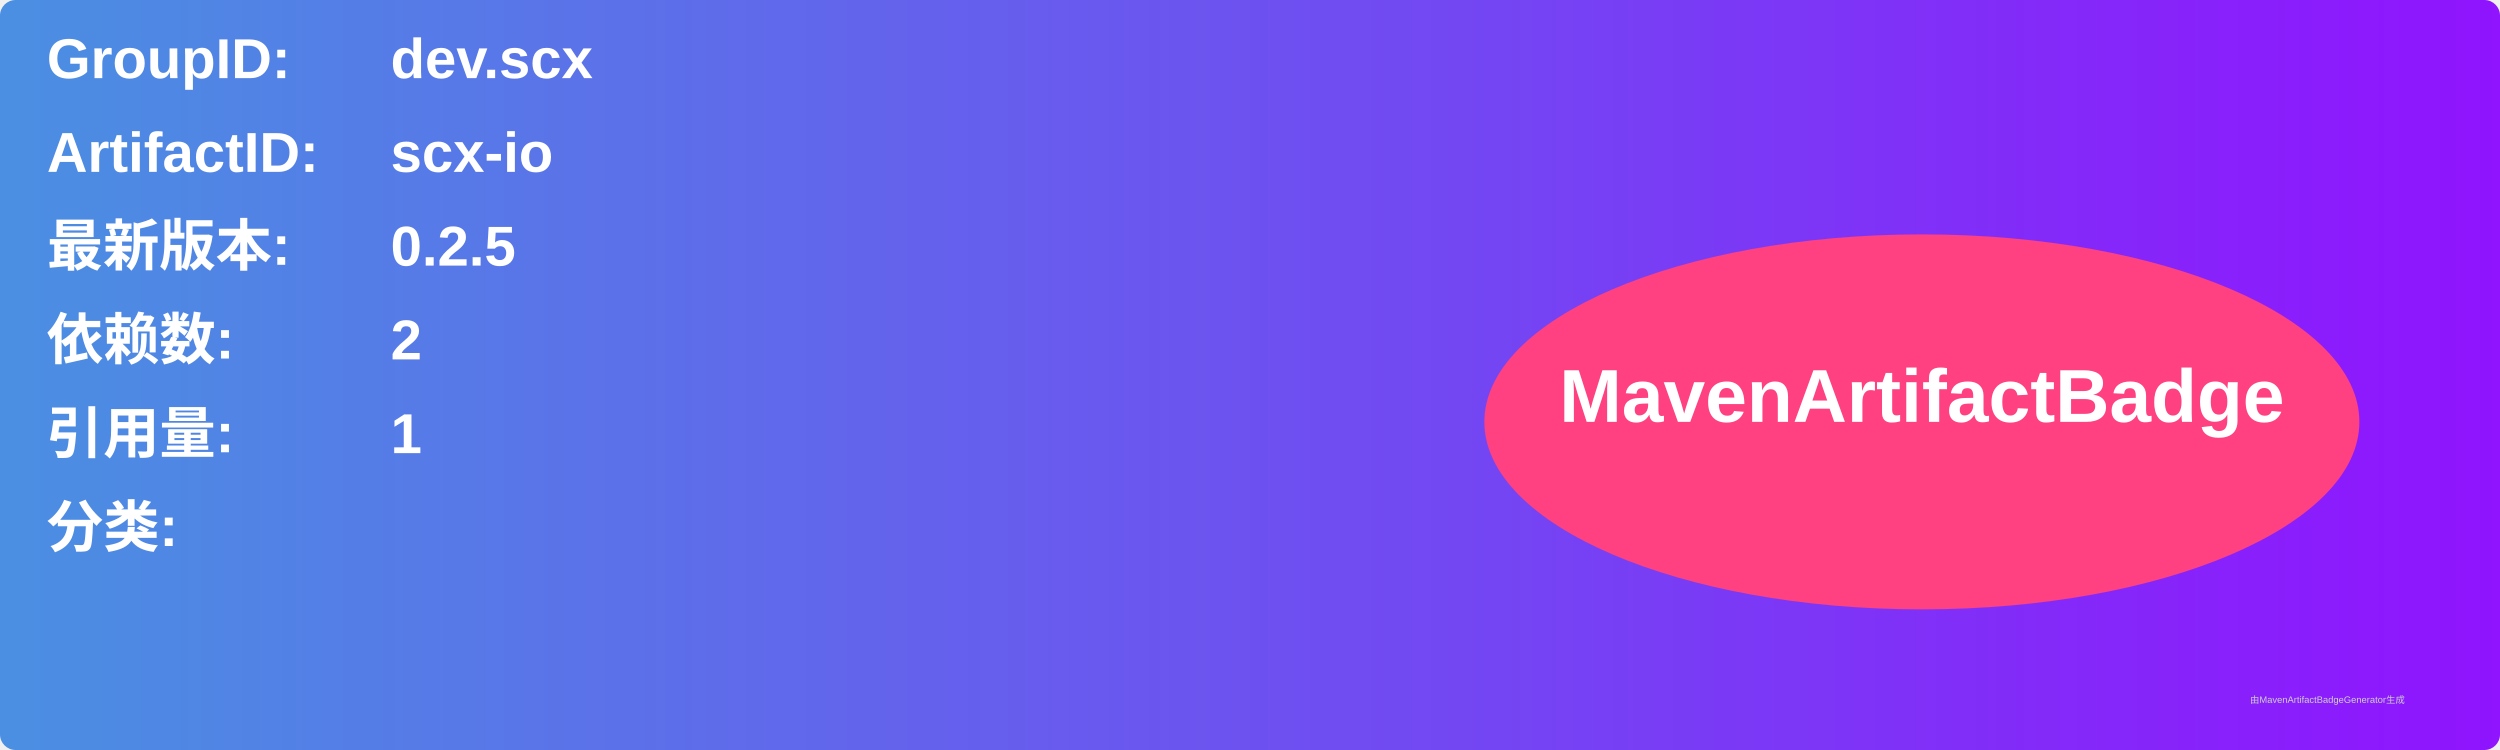
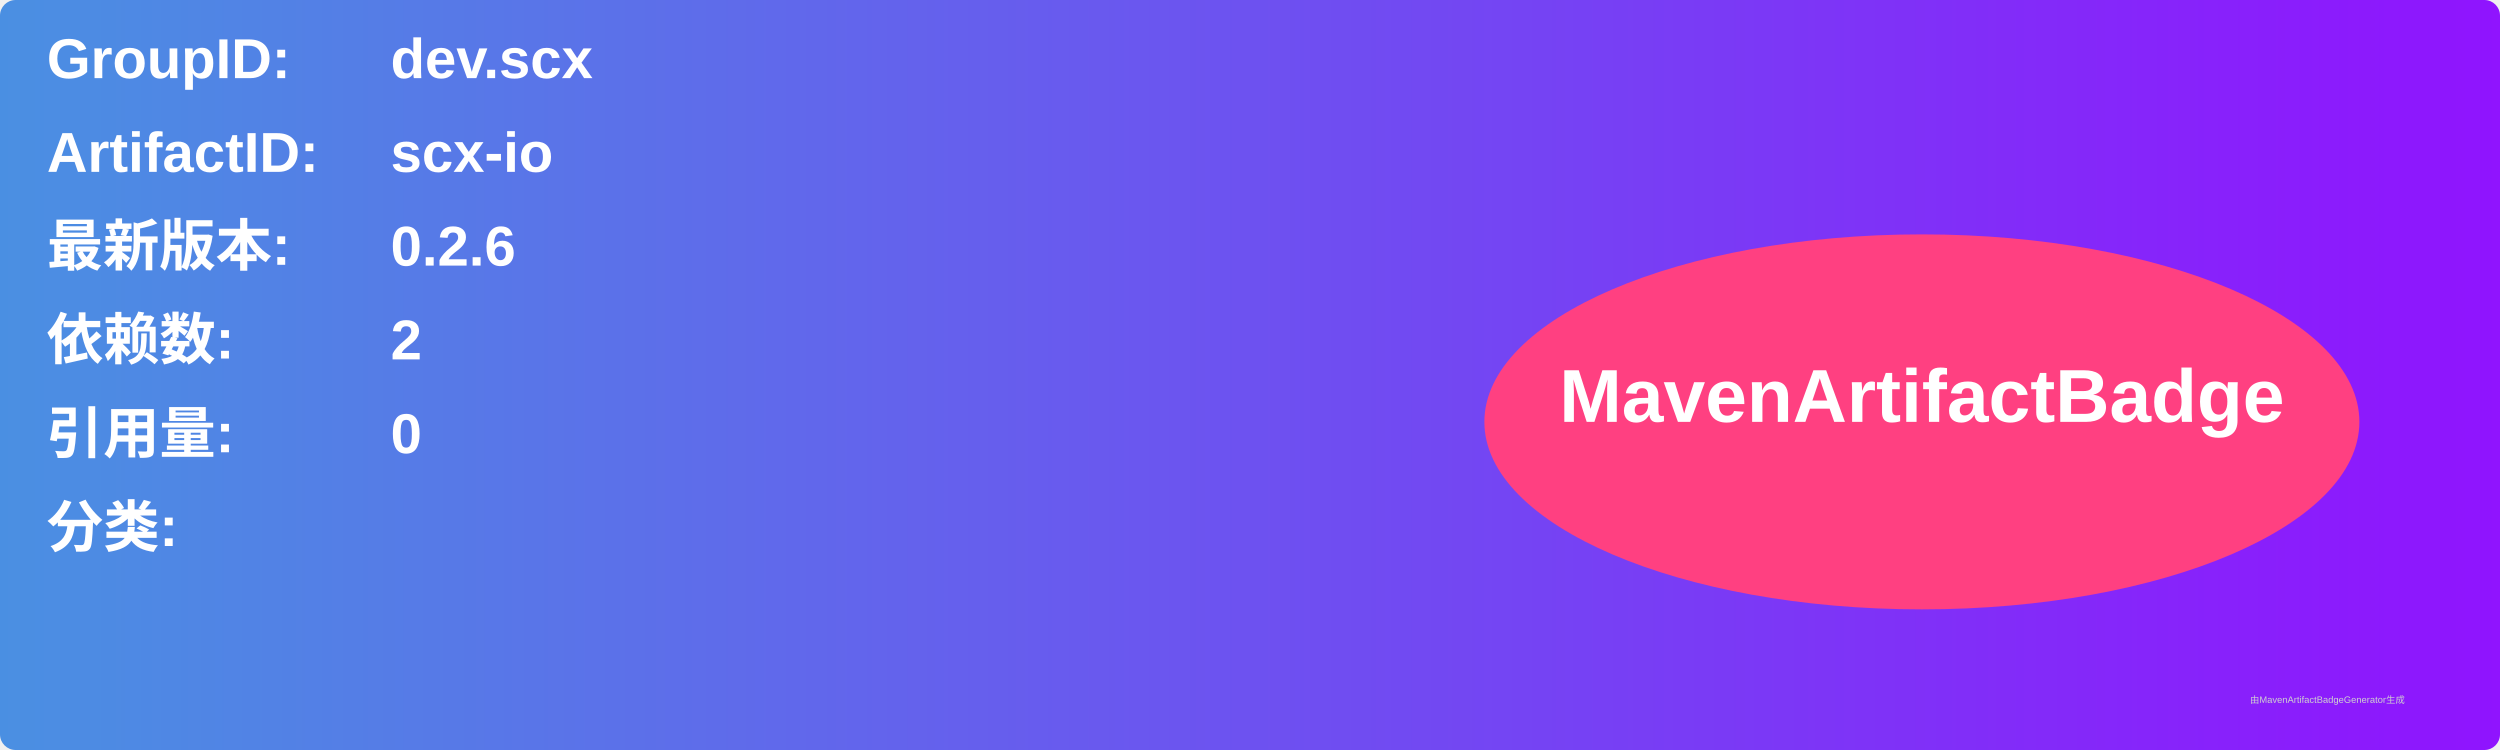
<svg xmlns="http://www.w3.org/2000/svg" width="800" height="240" viewBox="0 0 800 240">
  <linearGradient id="grad" x1="0%" y1="0%" x2="100%" y2="0%">
    <stop offset="0%" stop-color="#4a90e2" />
    <stop offset="100%" stop-color="#9013fe" />
  </linearGradient>
  <rect width="100%" height="100%" rx="5" ry="5" fill="url(#grad)" />
  <g transform="translate(15, 15)">
    <text x="0" y="10" font-family="Arial" font-size="18" fill="white" font-weight="bold" width="260">GroupID:</text>
    <text x="110" y="10" font-family="Arial" font-size="18" fill="white" font-weight="bold" width="460">dev.scx</text>
    <text x="0" y="40" font-family="Arial" font-size="18" fill="white" font-weight="bold" width="260">ArtifactID:</text>
    <text x="110" y="40" font-family="Arial" font-size="18" fill="white" font-weight="bold" width="460">scx-io</text>
    <text x="0" y="70" font-family="Arial" font-size="18" fill="white" font-weight="bold">最新版本:</text>
    <text x="110" y="70" font-family="Arial" font-size="18" fill="white" font-weight="bold">
-       <tspan font-weight="bold">0.2.5</tspan>
+       <tspan font-weight="bold">0.2.6</tspan>
    </text>
    <text x="0" y="100" font-family="Arial" font-size="18" fill="white" font-weight="bold">依赖数: </text>
    <text x="110" y="100" font-family="Arial" font-size="18" fill="white">
      <tspan font-weight="bold">2</tspan>
    </text>
    <text x="0" y="130" font-family="Arial" font-size="18" fill="white" font-weight="bold">引用量: </text>
    <text x="110" y="130" font-family="Arial" font-size="18" fill="white">
-       <tspan font-weight="bold">1</tspan>
+       <tspan font-weight="bold">0</tspan>
    </text>
    <text x="0" y="160" font-family="Arial" font-size="18" fill="white" font-weight="bold">分类:</text>
    <text x="10" y="190" font-family="Arial" font-size="10" fill="white">
      <tspan font-weight="bold" />
    </text>
    <ellipse cx="600" cy="120" rx="140" ry="60" fill="#ff4081" />
    <text x="600" y="120" text-anchor="middle" font-family="Arial" font-size="24" fill="white" font-weight="bold">MavenArtifactBadge</text>
  </g>
  <text x="720" y="225" font-family="Arial" font-size="3" fill="#d0d0d0">由MavenArtifactBadgeGenerator生成</text>
</svg>
